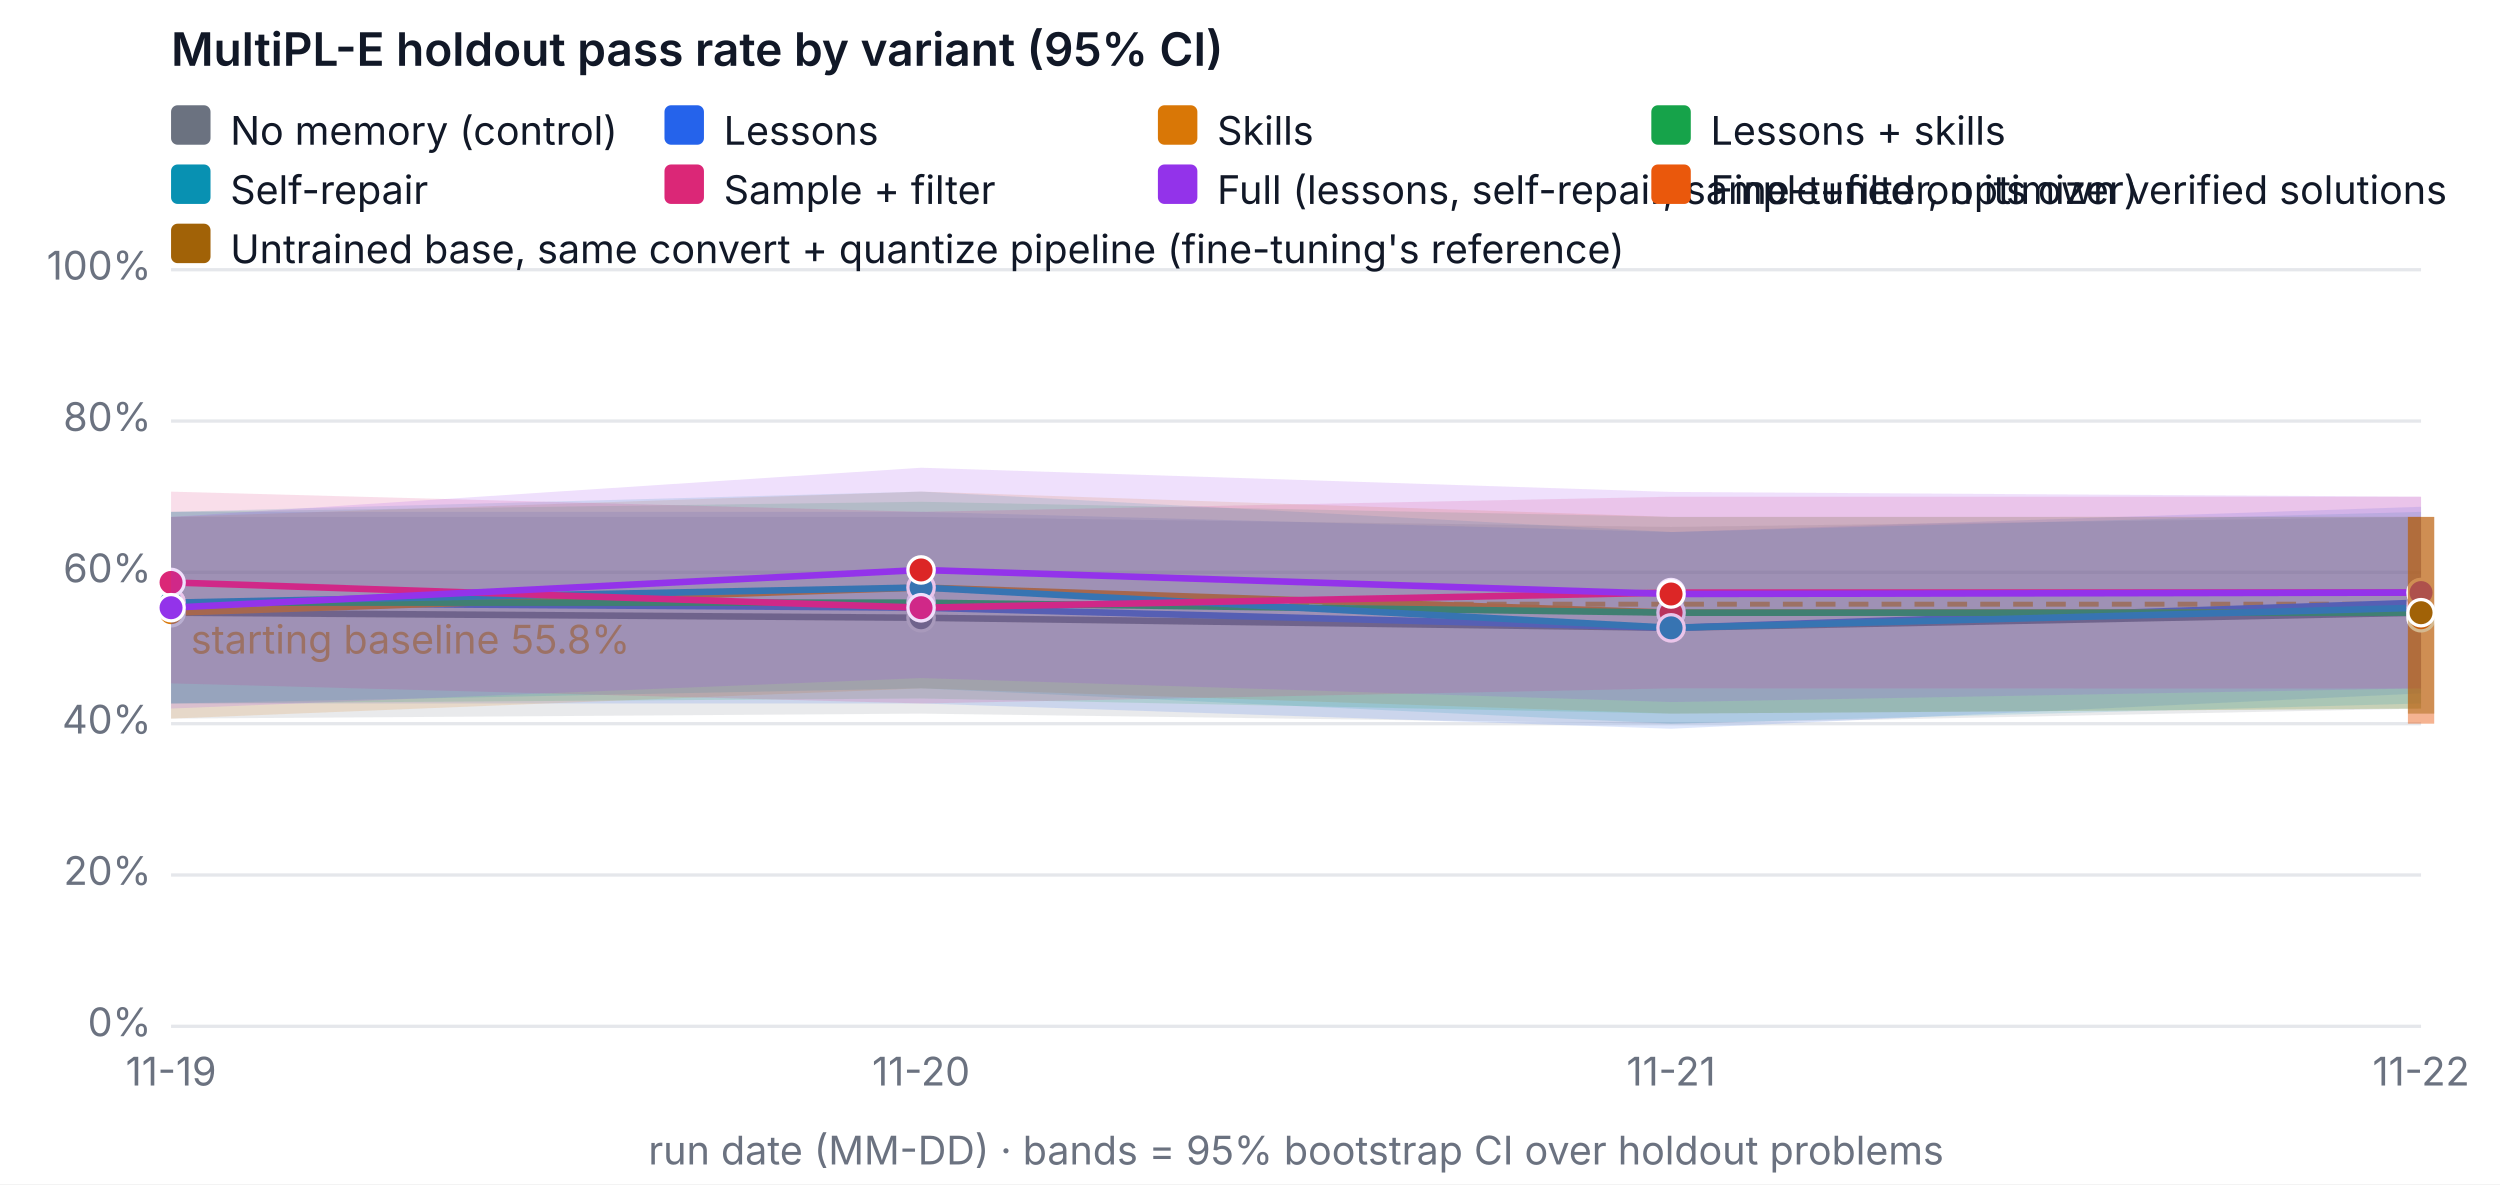
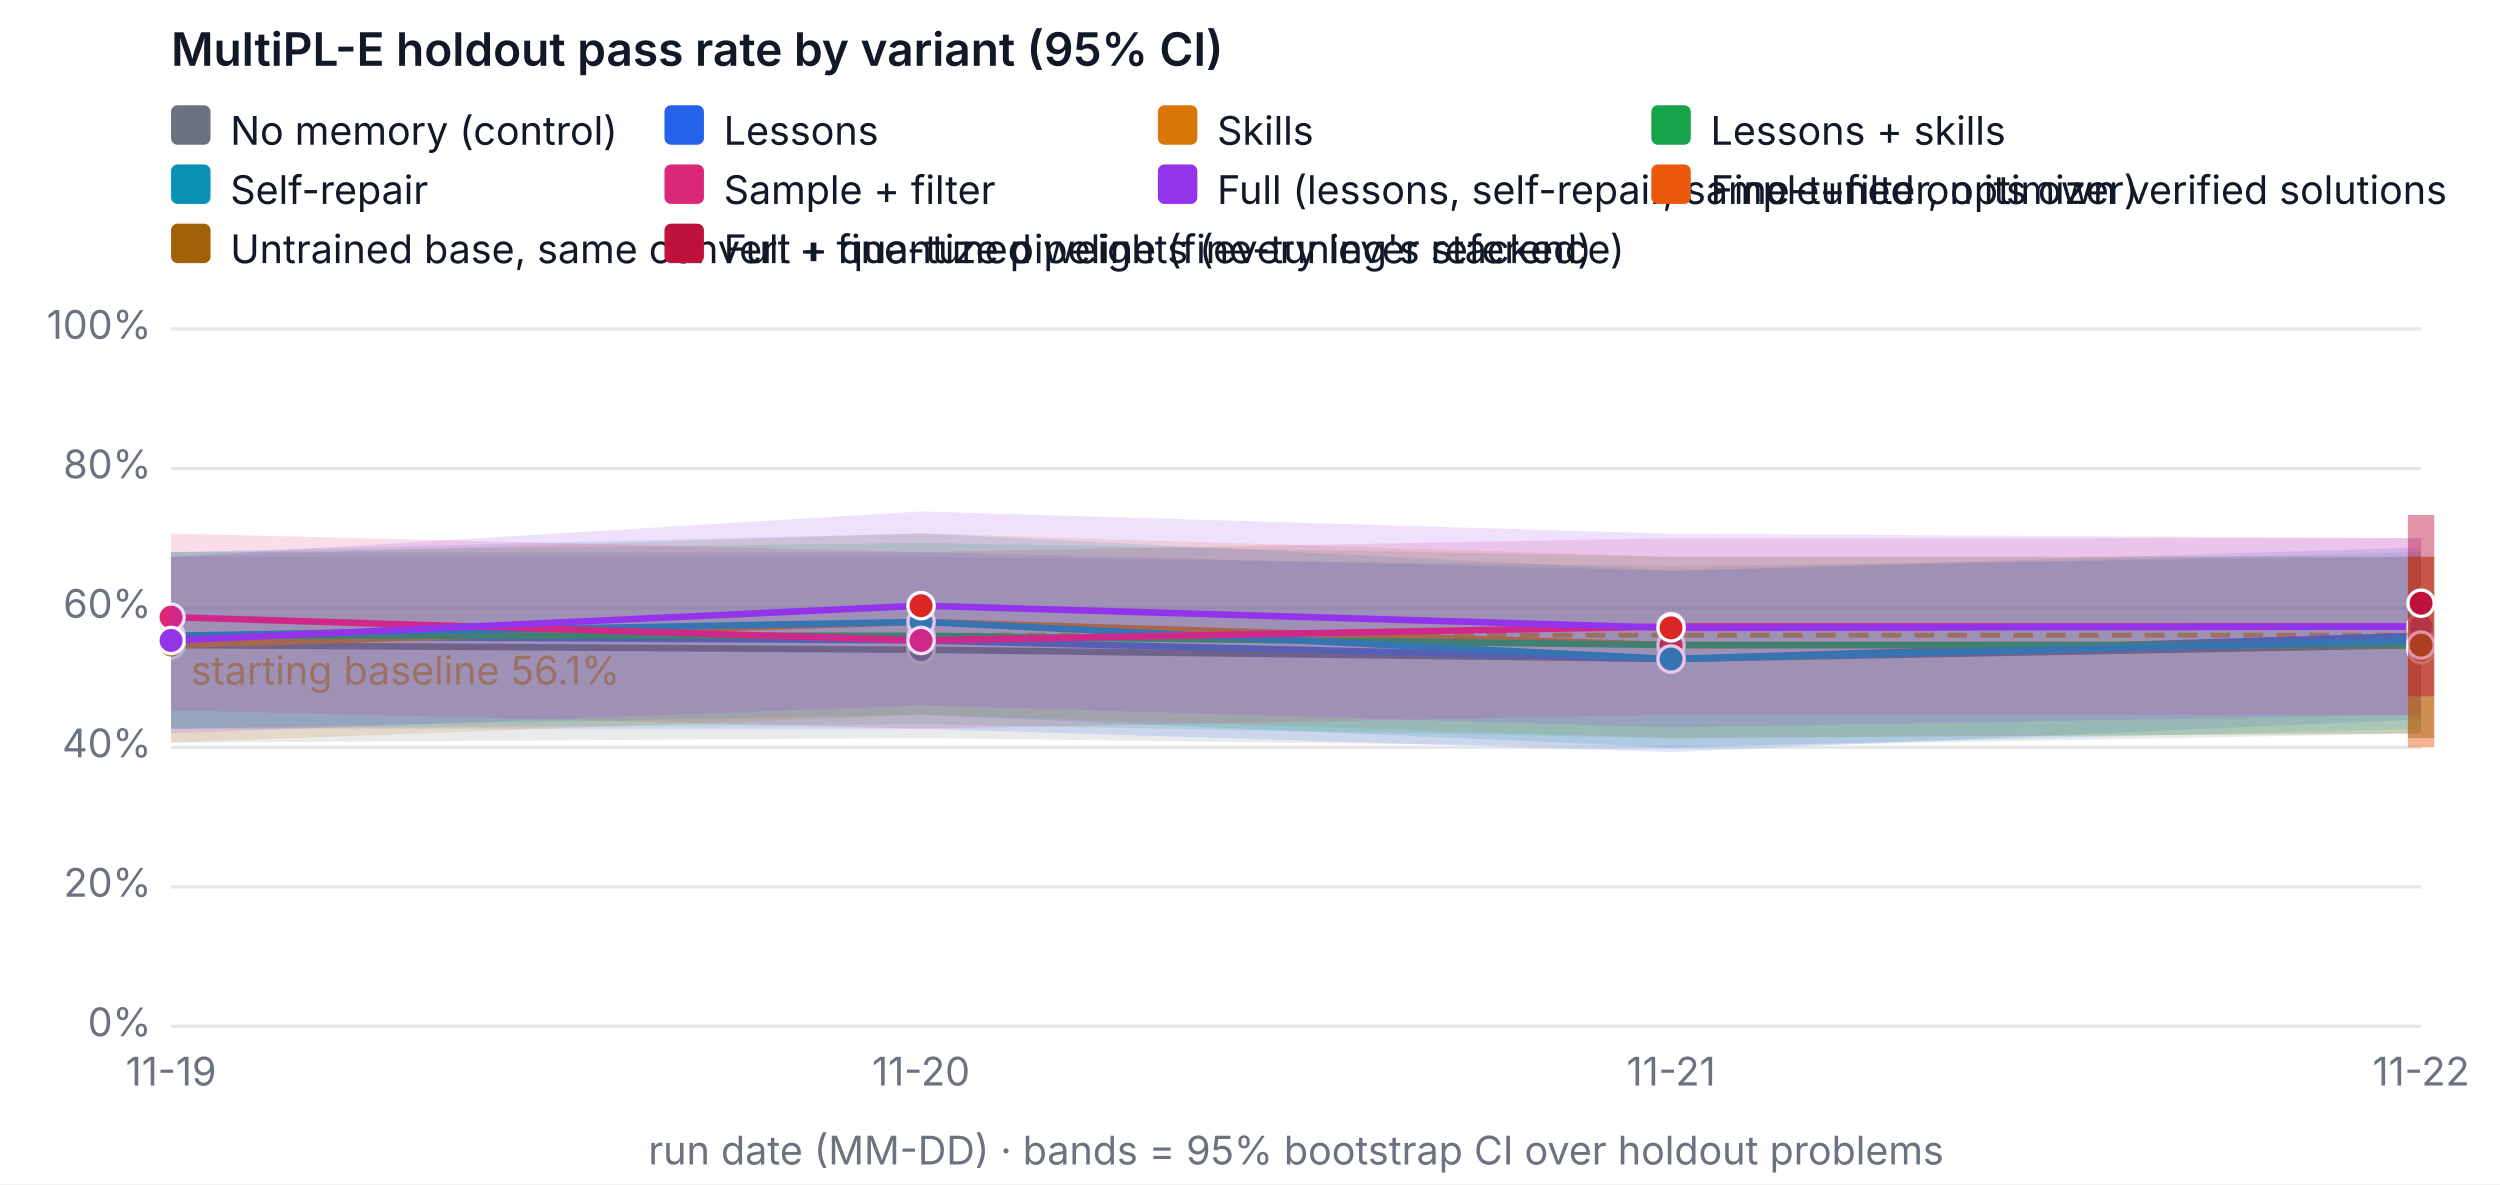
<svg xmlns="http://www.w3.org/2000/svg" width="760" height="360" viewBox="0 0 760 360" font-family="system-ui, -apple-system, Segoe UI, sans-serif" font-size="12" role="img" aria-label="MultiPL-E holdout pass rate by variant (95% CI)">
  <rect width="760" height="360" fill="#ffffff" />
  <text x="52" y="20" fill="#111827" font-size="14" font-weight="600">MultiPL-E holdout pass rate by variant (95% CI)</text>
  <line x1="52" x2="736" y1="312" y2="312" stroke="#e5e7eb" />
  <text x="46" y="315" text-anchor="end" fill="#6b7280">0%</text>
-   <line x1="52" x2="736" y1="266" y2="266" stroke="#e5e7eb" />
-   <text x="46" y="269" text-anchor="end" fill="#6b7280">20%</text>
-   <line x1="52" x2="736" y1="220" y2="220" stroke="#e5e7eb" />
-   <text x="46" y="223" text-anchor="end" fill="#6b7280">40%</text>
-   <line x1="52" x2="736" y1="174" y2="174" stroke="#e5e7eb" />
-   <text x="46" y="177" text-anchor="end" fill="#6b7280">60%</text>
-   <line x1="52" x2="736" y1="128" y2="128" stroke="#e5e7eb" />
-   <text x="46" y="131" text-anchor="end" fill="#6b7280">80%</text>
-   <line x1="52" x2="736" y1="82" y2="82" stroke="#e5e7eb" />
-   <text x="46" y="85" text-anchor="end" fill="#6b7280">100%</text>
+   <line x1="52" x2="736" y1="269.6" y2="269.6" stroke="#e5e7eb" />
+   <text x="46" y="272.6" text-anchor="end" fill="#6b7280">20%</text>
+   <line x1="52" x2="736" y1="227.2" y2="227.2" stroke="#e5e7eb" />
+   <text x="46" y="230.2" text-anchor="end" fill="#6b7280">40%</text>
+   <line x1="52" x2="736" y1="184.8" y2="184.8" stroke="#e5e7eb" />
+   <text x="46" y="187.8" text-anchor="end" fill="#6b7280">60%</text>
+   <line x1="52" x2="736" y1="142.4" y2="142.4" stroke="#e5e7eb" />
+   <text x="46" y="145.4" text-anchor="end" fill="#6b7280">80%</text>
+   <line x1="52" x2="736" y1="100" y2="100" stroke="#e5e7eb" />
+   <text x="46" y="103" text-anchor="end" fill="#6b7280">100%</text>
  <text x="52" y="330" text-anchor="middle" fill="#6b7280">11-19</text>
  <text x="280" y="330" text-anchor="middle" fill="#6b7280">11-20</text>
  <text x="508" y="330" text-anchor="middle" fill="#6b7280">11-21</text>
  <text x="736" y="330" text-anchor="middle" fill="#6b7280">11-22</text>
  <text x="394" y="354" text-anchor="middle" fill="#6b7280">run date (MM-DD) · bands = 95% bootstrap CI over holdout problems</text>
-   <line x1="52" x2="736" y1="183.677" y2="183.677" stroke="#f59e0b" stroke-dasharray="6 4" stroke-width="1.5" />
-   <text x="58" y="198.677" fill="#f59e0b">starting baseline 55.8%</text>
-   <polygon class="band" data-variant="baseline" points="52,157.141 280,157.141 508,160.2 736,157.141 736,215.4 508,220.046 280,216.941 52,218.459" fill="#6b7280" fill-opacity="0.15" stroke="none" />
-   <polyline data-variant="baseline" fill="none" stroke="#6b7280" stroke-width="2" points="52,186.259 280,187.8 508,190.859 736,186.259" />
-   <circle cx="52" cy="186.259" r="4" fill="#6b7280" stroke="#ffffff" />
-   <circle cx="280" cy="187.8" r="4" fill="#6b7280" stroke="#ffffff" />
-   <circle cx="508" cy="190.859" r="4" fill="#6b7280" stroke="#ffffff" />
-   <circle cx="736" cy="186.259" r="4" fill="#6b7280" stroke="#ffffff" />
-   <polygon class="band" data-variant="lessons" points="52,155.6 280,155.6 508,161.741 736,154.059 736,210.8 508,221.541 280,213.859 52,213.859" fill="#2563eb" fill-opacity="0.15" stroke="none" />
-   <polyline data-variant="lessons" fill="none" stroke="#2563eb" stroke-width="2" points="52,183.2 280,184.741 508,190.859 736,183.2" />
-   <circle cx="52" cy="183.2" r="4" fill="#2563eb" stroke="#ffffff" />
-   <circle cx="280" cy="184.741" r="4" fill="#dc2626" stroke="#ffffff" />
-   <circle cx="508" cy="190.859" r="4" fill="#2563eb" stroke="#ffffff" />
-   <circle cx="736" cy="183.2" r="4" fill="#dc2626" stroke="#ffffff" />
-   <polygon class="band" data-variant="skills" points="52,157.141 280,149.436 508,157.141 736,157.095 736,215.4 508,216.941 280,209.259 52,218.459" fill="#d97706" fill-opacity="0.15" stroke="none" />
-   <polyline data-variant="skills" fill="none" stroke="#d97706" stroke-width="2" points="52,186.259 280,178.6 508,186.259 736,186.259" />
-   <circle cx="52" cy="186.259" r="4" fill="#d97706" stroke="#ffffff" />
-   <circle cx="280" cy="178.6" r="4" fill="#dc2626" stroke="#ffffff" />
-   <circle cx="508" cy="186.259" r="4" fill="#dc2626" stroke="#ffffff" />
-   <circle cx="736" cy="186.259" r="4" fill="#dc2626" stroke="#ffffff" />
-   <polygon class="band" data-variant="lessons-skills" points="52,155.6 280,152.541 508,157.141 736,157.141 736,215.4 508,216.941 280,212.341 52,213.859" fill="#16a34a" fill-opacity="0.15" stroke="none" />
-   <polyline data-variant="lessons-skills" fill="none" stroke="#16a34a" stroke-width="2" points="52,183.2 280,183.2 508,186.259 736,186.259" />
-   <circle cx="52" cy="183.2" r="4" fill="#16a34a" stroke="#ffffff" />
-   <circle cx="280" cy="183.2" r="4" fill="#dc2626" stroke="#ffffff" />
-   <circle cx="508" cy="186.259" r="4" fill="#dc2626" stroke="#ffffff" />
-   <circle cx="736" cy="186.259" r="4" fill="#dc2626" stroke="#ffffff" />
-   <polygon class="band" data-variant="self-repair" points="52,155.6 280,149.436 508,161.741 736,155.6 736,213.859 508,220 280,209.259 52,213.859" fill="#0891b2" fill-opacity="0.15" stroke="none" />
-   <polyline data-variant="self-repair" fill="none" stroke="#0891b2" stroke-width="2" points="52,183.2 280,178.6 508,190.859 736,184.741" />
-   <circle cx="52" cy="183.2" r="4" fill="#0891b2" stroke="#ffffff" />
-   <circle cx="280" cy="178.6" r="4" fill="#0891b2" stroke="#ffffff" />
-   <circle cx="508" cy="190.859" r="4" fill="#0891b2" stroke="#ffffff" />
-   <circle cx="736" cy="184.741" r="4" fill="#0891b2" stroke="#ffffff" />
-   <polygon class="band" data-variant="sample-filter" points="52,149.459 280,155.6 508,151 736,151 736,209.305 508,209.259 280,213.859 52,207.741" fill="#db2777" fill-opacity="0.15" stroke="none" />
-   <polyline data-variant="sample-filter" fill="none" stroke="#db2777" stroke-width="2" points="52,177.059 280,184.741 508,180.141 736,180.141" />
-   <circle cx="52" cy="177.059" r="4" fill="#db2777" stroke="#ffffff" />
-   <circle cx="280" cy="184.741" r="4" fill="#db2777" stroke="#ffffff" />
-   <circle cx="508" cy="180.141" r="4" fill="#db2777" stroke="#ffffff" />
-   <circle cx="736" cy="180.141" r="4" fill="#db2777" stroke="#ffffff" />
-   <polygon class="band" data-variant="full" points="52,157.141 280,142.191 508,149.551 736,151 736,209.259 508,213.422 280,206.131 52,215.4" fill="#9333ea" fill-opacity="0.15" stroke="none" />
-   <polyline data-variant="full" fill="none" stroke="#9333ea" stroke-width="2" points="52,184.741 280,173.264 508,180.578 736,180.141" />
-   <circle cx="52" cy="184.741" r="4" fill="#9333ea" stroke="#ffffff" />
-   <circle cx="280" cy="173.264" r="4" fill="#dc2626" stroke="#ffffff" />
-   <circle cx="508" cy="180.578" r="4" fill="#dc2626" stroke="#ffffff" />
-   <circle cx="736" cy="180.141" r="4" fill="#9333ea" stroke="#ffffff" />
-   <line class="band" data-variant="finetune" x1="736" x2="736" y1="220" y2="157.141" stroke="#ea580c" stroke-opacity="0.45" stroke-width="8" />
-   <polyline data-variant="finetune" fill="none" stroke="#ea580c" stroke-width="2" points="736,187.8" />
-   <circle cx="736" cy="187.8" r="4" fill="#ea580c" stroke="#ffffff" />
-   <line class="band" data-variant="finetune-base" x1="736" x2="736" y1="216.941" y2="157.141" stroke="#a16207" stroke-opacity="0.45" stroke-width="8" />
-   <polyline data-variant="finetune-base" fill="none" stroke="#a16207" stroke-width="2" points="736,186.259" />
-   <circle cx="736" cy="186.259" r="4" fill="#a16207" stroke="#ffffff" />
+   <line x1="52" x2="736" y1="193.112" y2="193.112" stroke="#f59e0b" stroke-dasharray="6 4" stroke-width="1.5" />
+   <text x="58" y="208.112" fill="#f59e0b">starting baseline 56.1%</text>
+   <polygon class="band" data-variant="baseline" points="52,169.26 280,169.26 508,172.08 736,169.26 736,222.96 508,227.242 280,224.38 52,225.78" fill="#6b7280" fill-opacity="0.15" stroke="none" />
+   <polyline data-variant="baseline" fill="none" stroke="#6b7280" stroke-width="2" points="52,196.1 280,197.52 508,200.34 736,196.1" />
+   <circle cx="52" cy="196.1" r="4" fill="#6b7280" stroke="#ffffff" />
+   <circle cx="280" cy="197.52" r="4" fill="#6b7280" stroke="#ffffff" />
+   <circle cx="508" cy="200.34" r="4" fill="#6b7280" stroke="#ffffff" />
+   <circle cx="736" cy="196.1" r="4" fill="#6b7280" stroke="#ffffff" />
+   <polygon class="band" data-variant="lessons" points="52,167.84 280,167.84 508,173.5 736,166.42 736,218.72 508,228.62 280,221.54 52,221.54" fill="#2563eb" fill-opacity="0.15" stroke="none" />
+   <polyline data-variant="lessons" fill="none" stroke="#2563eb" stroke-width="2" points="52,193.28 280,194.7 508,200.34 736,193.28" />
+   <circle cx="52" cy="193.28" r="4" fill="#2563eb" stroke="#ffffff" />
+   <circle cx="280" cy="194.7" r="4" fill="#dc2626" stroke="#ffffff" />
+   <circle cx="508" cy="200.34" r="4" fill="#2563eb" stroke="#ffffff" />
+   <circle cx="736" cy="193.28" r="4" fill="#dc2626" stroke="#ffffff" />
+   <polygon class="band" data-variant="skills" points="52,169.26 280,162.158 508,169.26 736,169.218 736,222.96 508,224.38 280,217.3 52,225.78" fill="#d97706" fill-opacity="0.15" stroke="none" />
+   <polyline data-variant="skills" fill="none" stroke="#d97706" stroke-width="2" points="52,196.1 280,189.04 508,196.1 736,196.1" />
+   <circle cx="52" cy="196.1" r="4" fill="#d97706" stroke="#ffffff" />
+   <circle cx="280" cy="189.04" r="4" fill="#dc2626" stroke="#ffffff" />
+   <circle cx="508" cy="196.1" r="4" fill="#dc2626" stroke="#ffffff" />
+   <circle cx="736" cy="196.1" r="4" fill="#dc2626" stroke="#ffffff" />
+   <polygon class="band" data-variant="lessons-skills" points="52,167.84 280,165.02 508,169.26 736,169.26 736,222.96 508,224.38 280,220.14 52,221.54" fill="#16a34a" fill-opacity="0.15" stroke="none" />
+   <polyline data-variant="lessons-skills" fill="none" stroke="#16a34a" stroke-width="2" points="52,193.28 280,193.28 508,196.1 736,196.1" />
+   <circle cx="52" cy="193.28" r="4" fill="#16a34a" stroke="#ffffff" />
+   <circle cx="280" cy="193.28" r="4" fill="#dc2626" stroke="#ffffff" />
+   <circle cx="508" cy="196.1" r="4" fill="#dc2626" stroke="#ffffff" />
+   <circle cx="736" cy="196.1" r="4" fill="#dc2626" stroke="#ffffff" />
+   <polygon class="band" data-variant="self-repair" points="52,167.84 280,162.158 508,173.5 736,167.84 736,221.54 508,227.2 280,217.3 52,221.54" fill="#0891b2" fill-opacity="0.15" stroke="none" />
+   <polyline data-variant="self-repair" fill="none" stroke="#0891b2" stroke-width="2" points="52,193.28 280,189.04 508,200.34 736,194.7" />
+   <circle cx="52" cy="193.28" r="4" fill="#0891b2" stroke="#ffffff" />
+   <circle cx="280" cy="189.04" r="4" fill="#0891b2" stroke="#ffffff" />
+   <circle cx="508" cy="200.34" r="4" fill="#0891b2" stroke="#ffffff" />
+   <circle cx="736" cy="194.7" r="4" fill="#0891b2" stroke="#ffffff" />
+   <polygon class="band" data-variant="sample-filter" points="52,162.18 280,167.84 508,163.6 736,163.6 736,217.342 508,217.3 280,221.54 52,215.9" fill="#db2777" fill-opacity="0.15" stroke="none" />
+   <polyline data-variant="sample-filter" fill="none" stroke="#db2777" stroke-width="2" points="52,187.62 280,194.7 508,190.46 736,190.46" />
+   <circle cx="52" cy="187.62" r="4" fill="#db2777" stroke="#ffffff" />
+   <circle cx="280" cy="194.7" r="4" fill="#db2777" stroke="#ffffff" />
+   <circle cx="508" cy="190.46" r="4" fill="#db2777" stroke="#ffffff" />
+   <circle cx="736" cy="190.46" r="4" fill="#db2777" stroke="#ffffff" />
+   <polygon class="band" data-variant="full" points="52,169.26 280,155.48 508,162.264 736,163.6 736,217.3 508,221.137 280,214.416 52,222.96" fill="#9333ea" fill-opacity="0.15" stroke="none" />
+   <polyline data-variant="full" fill="none" stroke="#9333ea" stroke-width="2" points="52,194.7 280,184.122 508,190.863 736,190.46" />
+   <circle cx="52" cy="194.7" r="4" fill="#9333ea" stroke="#ffffff" />
+   <circle cx="280" cy="184.122" r="4" fill="#dc2626" stroke="#ffffff" />
+   <circle cx="508" cy="190.863" r="4" fill="#dc2626" stroke="#ffffff" />
+   <circle cx="736" cy="190.46" r="4" fill="#9333ea" stroke="#ffffff" />
+   <line class="band" data-variant="finetune" x1="736" x2="736" y1="227.2" y2="169.26" stroke="#ea580c" stroke-opacity="0.45" stroke-width="8" />
+   <polyline data-variant="finetune" fill="none" stroke="#ea580c" stroke-width="2" points="736,197.52" />
+   <circle cx="736" cy="197.52" r="4" fill="#ea580c" stroke="#ffffff" />
+   <line class="band" data-variant="finetune-base" x1="736" x2="736" y1="224.38" y2="169.26" stroke="#a16207" stroke-opacity="0.45" stroke-width="8" />
+   <polyline data-variant="finetune-base" fill="none" stroke="#a16207" stroke-width="2" points="736,196.1" />
+   <circle cx="736" cy="196.1" r="4" fill="#a16207" stroke="#ffffff" />
+   <line class="band" data-variant="full-finetuned" x1="736" x2="736" y1="211.66" y2="156.54" stroke="#be123c" stroke-opacity="0.45" stroke-width="8" />
+   <polyline data-variant="full-finetuned" fill="none" stroke="#be123c" stroke-width="2" points="736,183.38" />
+   <circle cx="736" cy="183.38" r="4" fill="#be123c" stroke="#ffffff" />
  <rect x="52" y="32" width="12" height="12" rx="2" fill="#6b7280" />
  <text x="70" y="44" fill="#111827">No memory (control)</text>
  <rect x="202" y="32" width="12" height="12" rx="2" fill="#2563eb" />
  <text x="220" y="44" fill="#111827">Lessons</text>
  <rect x="352" y="32" width="12" height="12" rx="2" fill="#d97706" />
  <text x="370" y="44" fill="#111827">Skills</text>
  <rect x="502" y="32" width="12" height="12" rx="2" fill="#16a34a" />
  <text x="520" y="44" fill="#111827">Lessons + skills</text>
  <rect x="52" y="50" width="12" height="12" rx="2" fill="#0891b2" />
  <text x="70" y="62" fill="#111827">Self-repair</text>
  <rect x="202" y="50" width="12" height="12" rx="2" fill="#db2777" />
  <text x="220" y="62" fill="#111827">Sample + filter</text>
  <rect x="352" y="50" width="12" height="12" rx="2" fill="#9333ea" />
  <text x="370" y="62" fill="#111827">Full (lessons, self-repair, sample+filter, optimizer)</text>
  <rect x="502" y="50" width="12" height="12" rx="2" fill="#ea580c" />
  <text x="520" y="62" fill="#111827">Fine-tuned on its own verified solutions</text>
  <rect x="52" y="68" width="12" height="12" rx="2" fill="#a16207" />
  <text x="70" y="80" fill="#111827">Untrained base, same convert + quantize pipeline (fine-tuning's reference)</text>
+   <rect x="202" y="68" width="12" height="12" rx="2" fill="#be123c" />
+   <text x="220" y="80" fill="#111827">Full + fine-tuned weights (every lever stacked)</text>
</svg>
